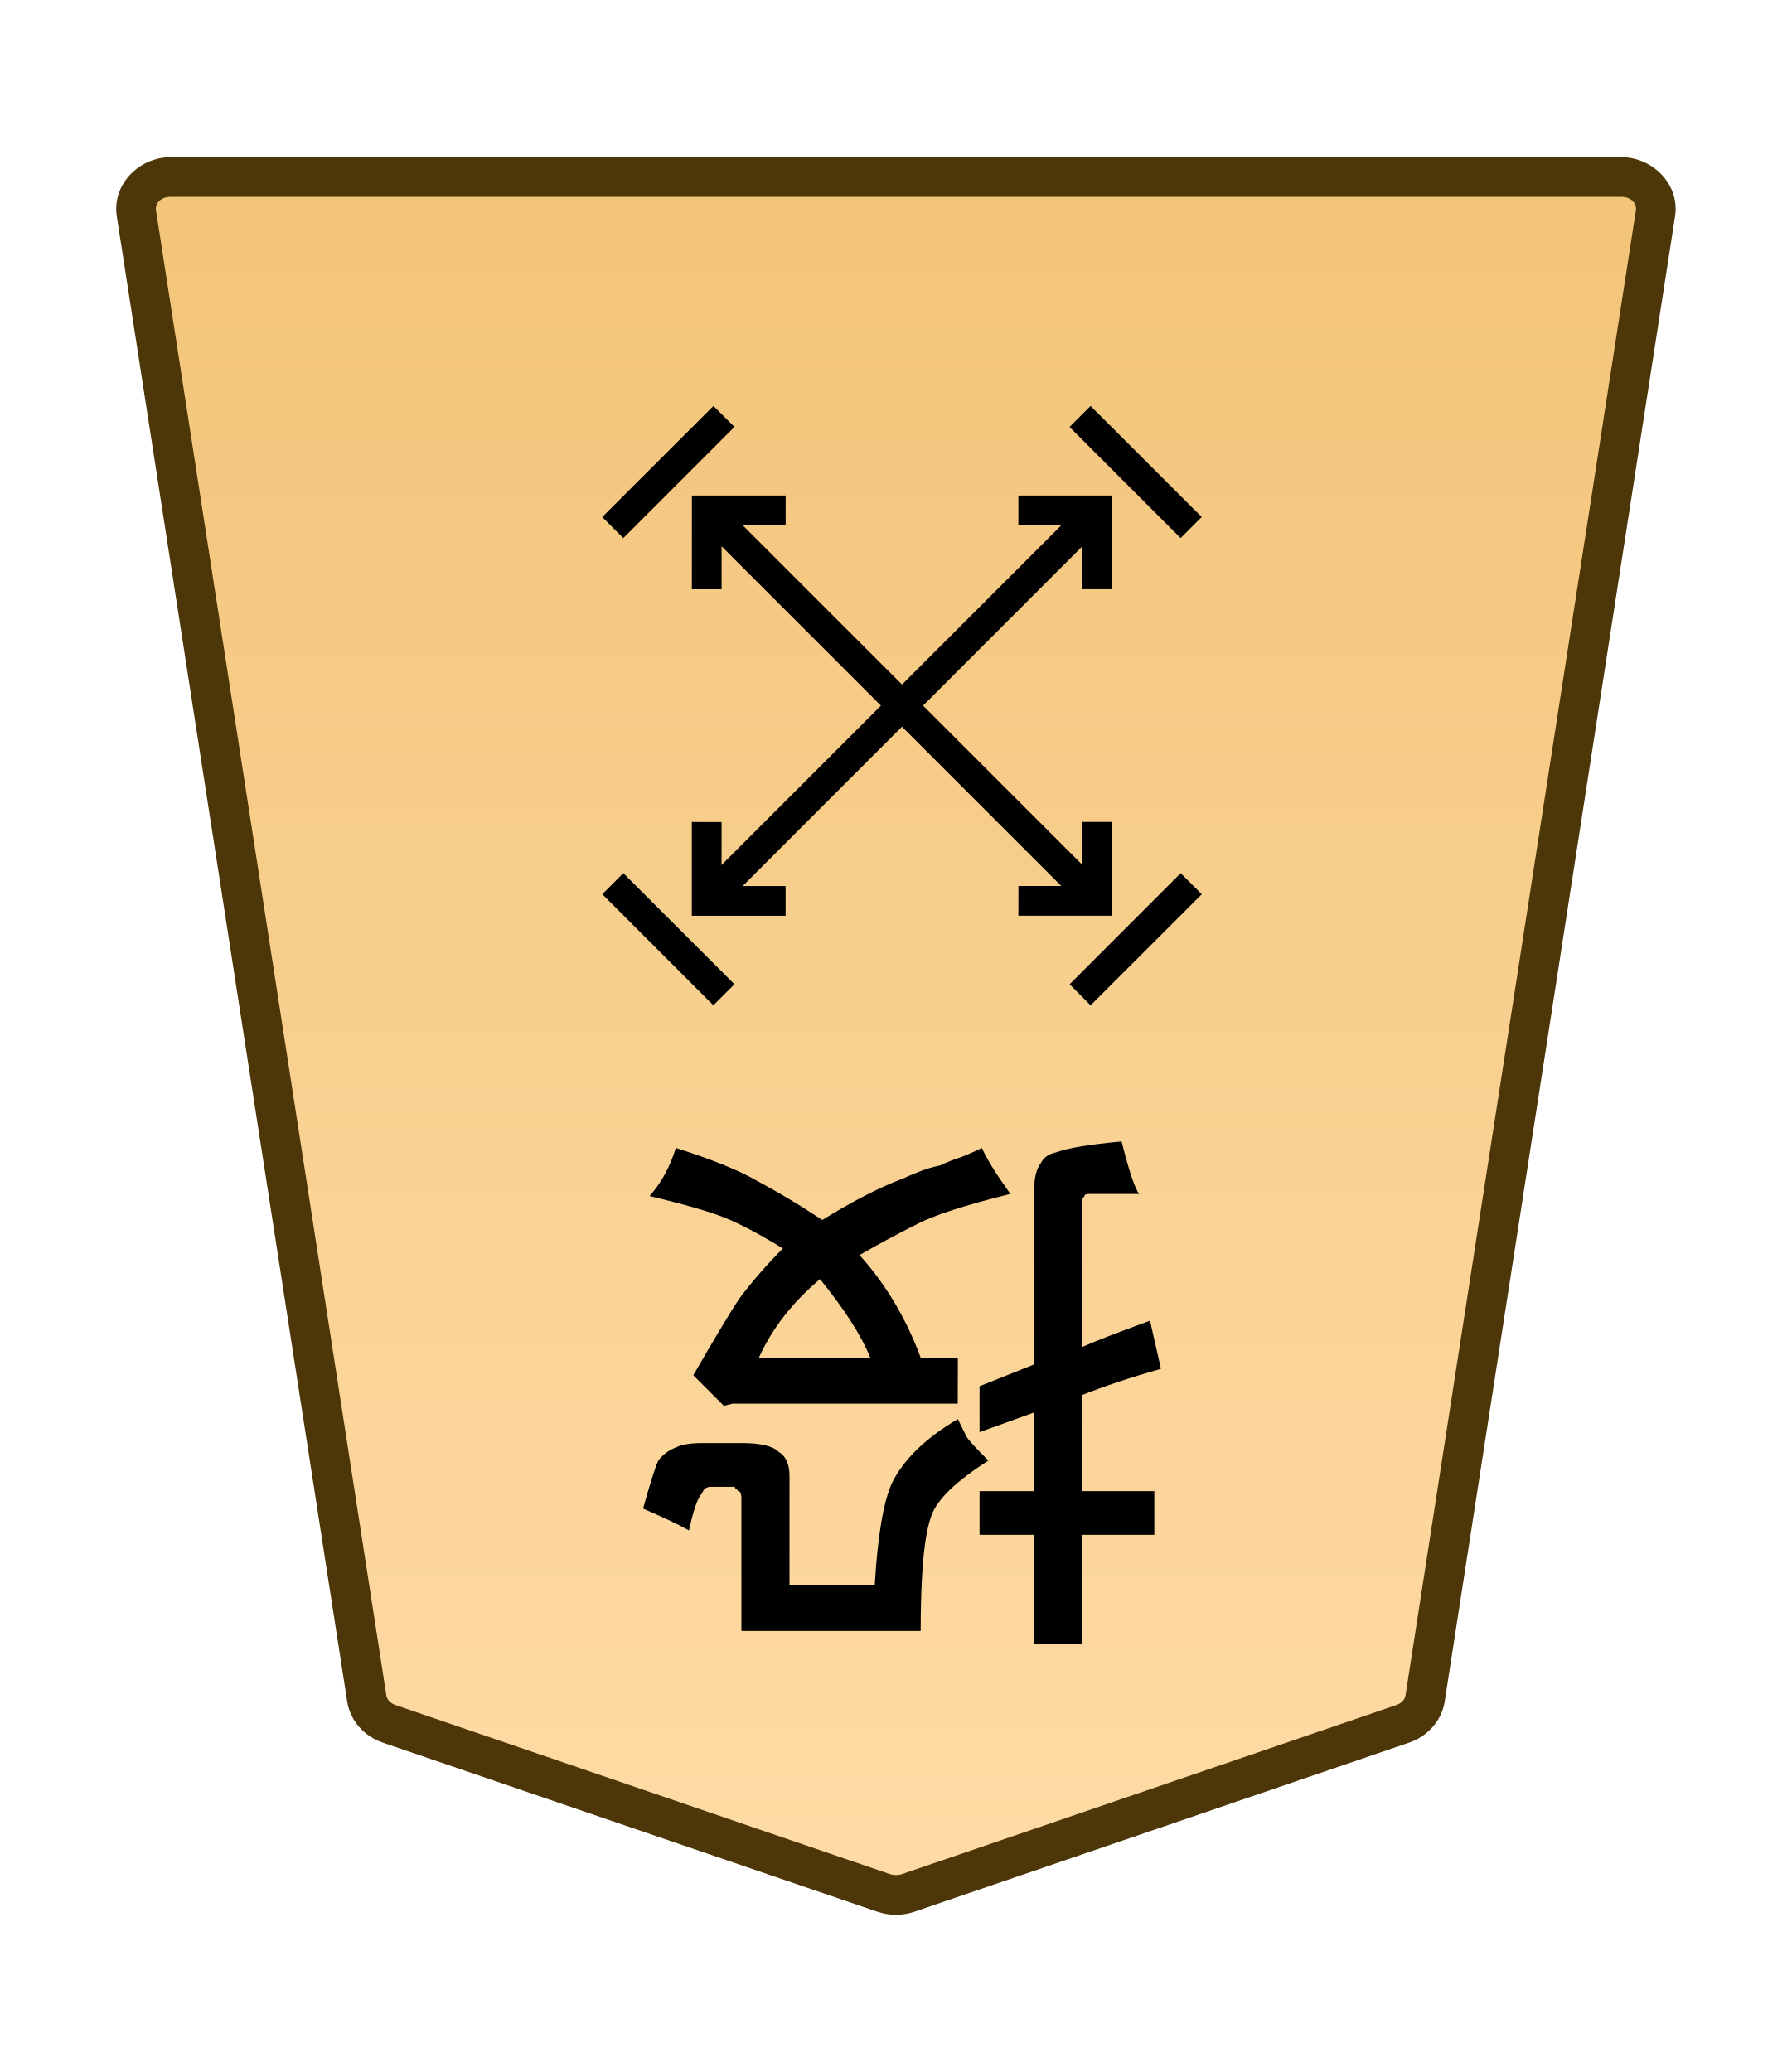
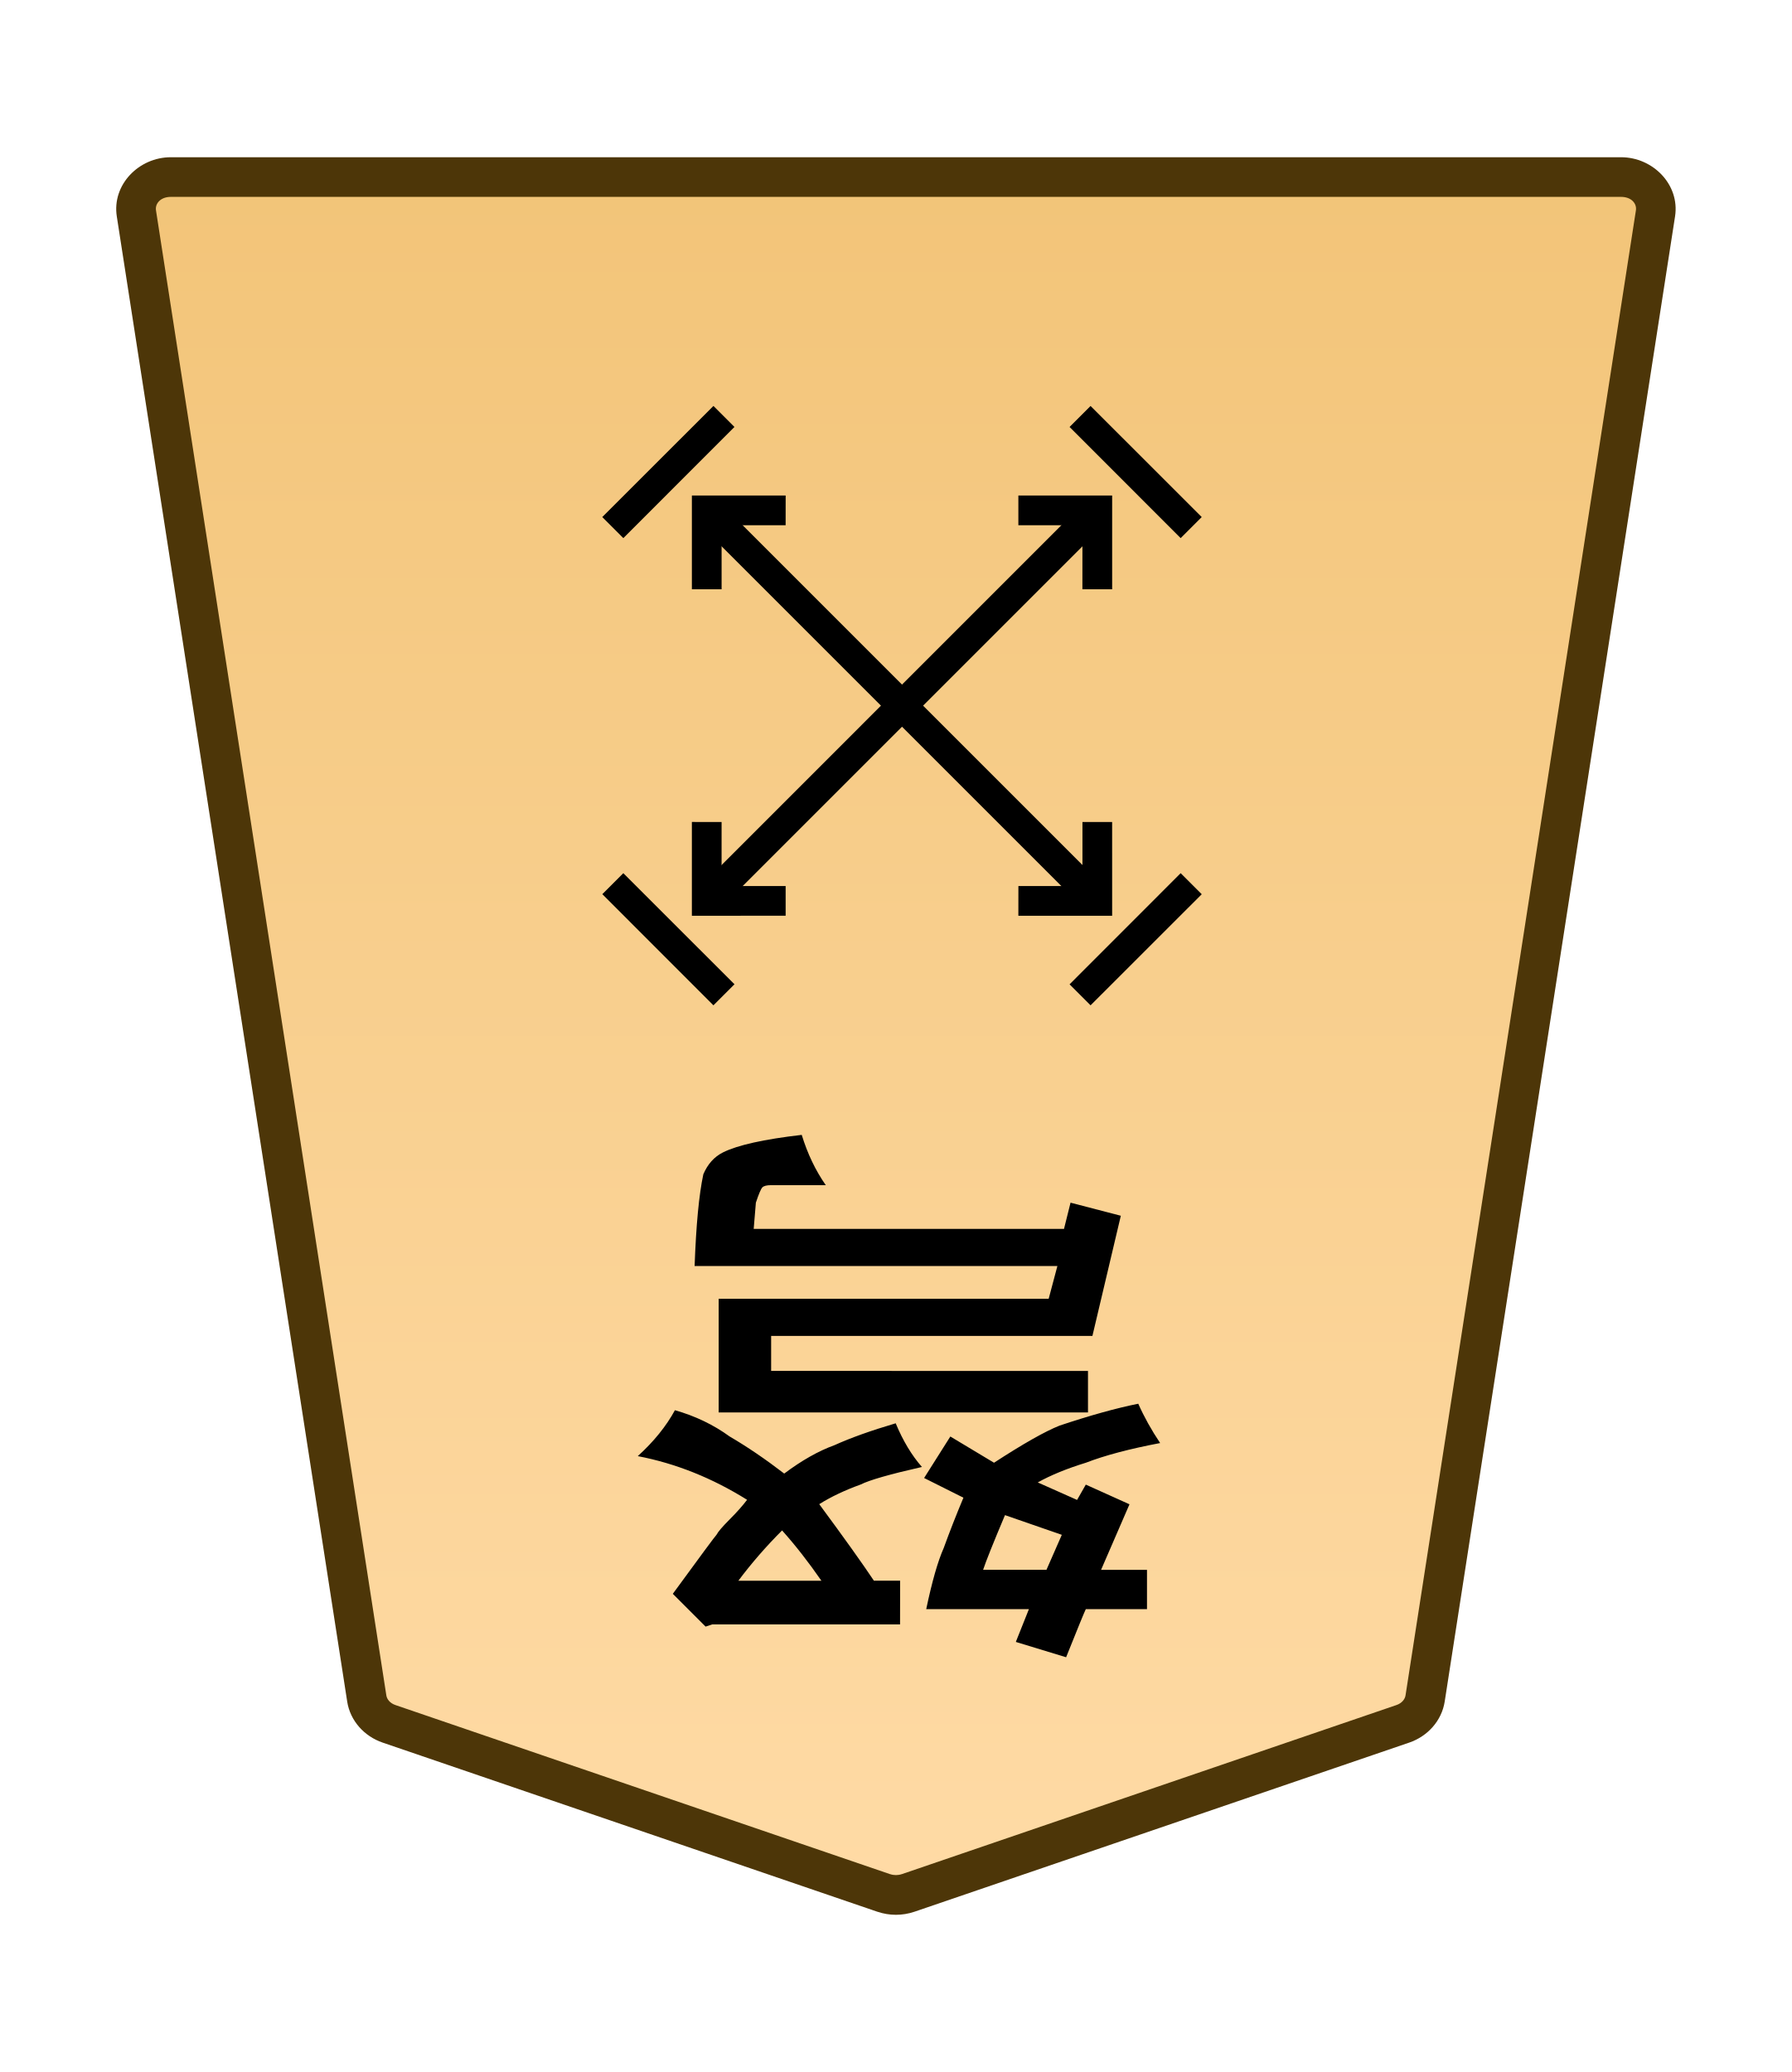
<svg xmlns="http://www.w3.org/2000/svg" xmlns:xlink="http://www.w3.org/1999/xlink" width="27.117mm" height="31.359mm" viewBox="0 0 27.117 31.359" version="1.1" id="svg1">
  <defs id="defs1">
-     <linearGradient id="linearGradient129">
-       <stop style="stop-color:#f2c478;stop-opacity:1;" offset="0" id="stop129" />
-       <stop style="stop-color:#ffdba6;stop-opacity:1;" offset="1" id="stop128" />
+     <linearGradient id="linearGradient69">
+       <stop style="stop-color:#ffdba6;stop-opacity:1;" offset="0" id="stop69" />
+       <stop style="stop-color:#f2c478;stop-opacity:1;" offset="1" id="stop68" />
    </linearGradient>
-     <clipPath clipPathUnits="userSpaceOnUse" id="clipPath1330-86-6-46-4">
-       <path d="M 0,2834.646 H 2834.646 V 0 H 0 Z" transform="translate(-461.1153,-1560.217)" id="path1330-98-2-4-3" />
+     <clipPath clipPathUnits="userSpaceOnUse" id="clipPath1330-86-6-46-4-9-3">
+       <path d="M 0,2834.646 H 2834.646 V 0 H 0 Z" transform="translate(-461.1153,-1560.217)" id="path1330-98-2-4-3-2-5" />
    </clipPath>
-     <linearGradient xlink:href="#linearGradient129" id="linearGradient1" gradientUnits="userSpaceOnUse" gradientTransform="rotate(180,179.3736,82.03757)" x1="222.318" y1="231.283" x2="222.318" y2="155.882" />
+     <linearGradient xlink:href="#linearGradient69" id="linearGradient7" gradientUnits="userSpaceOnUse" gradientTransform="translate(-507.4509,-223.0913)" x1="222.318" y1="231.283" x2="222.318" y2="155.882" />
  </defs>
-   <g id="layer1">
-     <g id="path1329-5-1-8-0" clip-path="url(#clipPath1330-86-6-46-4)" transform="matrix(-0.3527778,0,0,0.3527778,5.887268,26.08908)">
-       <path style="color:#000000;font-variation-settings:normal;opacity:1;vector-effect:none;fill:url(#linearGradient1);fill-opacity:1;stroke-width:1;stroke-linecap:butt;stroke-linejoin:miter;stroke-miterlimit:10;stroke-dasharray:none;stroke-dashoffset:0;stroke-opacity:1;-inkscape-stroke:none;stop-color:#000000;stop-opacity:1" d="m 0,0 -21.223,7.255 c -0.337,0.115 -0.707,0.115 -1.044,0 L -43.49,0 c -0.512,-0.175 -0.879,-0.593 -0.956,-1.088 L -54.328,-64.8 c -0.128,-0.823 0.569,-1.559 1.477,-1.559 h 31.106 31.106 c 0.907,0 1.605,0.736 1.477,1.559 L 0.955,-1.088 C 0.879,-0.593 0.512,-0.175 0,0" id="path69" />
-       <path style="color:#000000;fill:#4d3608;stroke-miterlimit:10;-inkscape-stroke:none" d="m -52.852,-67.209 c -1.368,0 -2.528,1.177 -2.316,2.539 l 9.881,63.713 c 0.129,0.829 0.735,1.493 1.521,1.762 l 21.225,7.256 c 0.517,0.176 1.075,0.176 1.592,0 h 0.002 L 0.275,0.805 C 1.061,0.536 1.667,-0.128 1.795,-0.957 v -0.002 L 11.678,-64.67 c 0.212,-1.363 -0.949,-2.539 -2.316,-2.539 H -21.744 Z m 0,1.701 h 31.107 31.105 c 0.447,0 0.681,0.293 0.637,0.576 v 0.002 L 0.115,-1.217 c -0.025,0.16 -0.153,0.331 -0.391,0.412 L -21.498,6.451 v -0.002 c -0.157,0.054 -0.337,0.054 -0.494,0 v 0.002 l -21.223,-7.256 c -0.238,-0.081 -0.366,-0.253 -0.391,-0.414 l -9.883,-63.711 v -0.002 c -0.044,-0.284 0.188,-0.576 0.637,-0.576 z" id="path70" />
+   <g id="layer1" transform="translate(-37.117)">
+     <g id="path1329-5-1-8-0-4" clip-path="url(#clipPath1330-86-6-46-4-9-3)" transform="matrix(-0.3527778,0,0,0.3527778,43.00435,26.08948)">
+       <path style="color:#000000;font-variation-settings:normal;opacity:1;vector-effect:none;fill:url(#linearGradient7);fill-opacity:1;stroke-width:1;stroke-linecap:butt;stroke-linejoin:miter;stroke-miterlimit:10;stroke-dasharray:none;stroke-dashoffset:0;stroke-opacity:1;-inkscape-stroke:none;stop-color:#000000;stop-opacity:1" d="m 0,0 -21.223,7.255 c -0.337,0.115 -0.707,0.115 -1.044,0 L -43.49,0 c -0.512,-0.175 -0.879,-0.593 -0.956,-1.088 L -54.328,-64.8 c -0.128,-0.823 0.569,-1.559 1.477,-1.559 h 31.106 31.106 c 0.907,0 1.605,0.736 1.477,1.559 L 0.955,-1.088 C 0.879,-0.593 0.512,-0.175 0,0" id="path22" />
+       <path style="color:#000000;fill:#4d3608;stroke-miterlimit:10;-inkscape-stroke:none" d="m -52.852,-67.209 c -1.368,0 -2.528,1.177 -2.316,2.539 l 9.881,63.713 c 0.129,0.829 0.735,1.493 1.521,1.762 l 21.225,7.256 c 0.517,0.176 1.075,0.176 1.592,0 h 0.002 L 0.275,0.805 C 1.061,0.536 1.667,-0.128 1.795,-0.957 v -0.002 L 11.678,-64.67 c 0.212,-1.363 -0.949,-2.539 -2.316,-2.539 H -21.744 Z m 0,1.701 h 31.107 31.105 c 0.447,0 0.681,0.293 0.637,0.576 v 0.002 L 0.115,-1.217 c -0.025,0.16 -0.153,0.331 -0.391,0.412 L -21.498,6.451 v -0.002 c -0.157,0.054 -0.337,0.054 -0.494,0 v 0.002 l -21.223,-7.256 c -0.238,-0.081 -0.366,-0.253 -0.391,-0.414 l -9.883,-63.711 v -0.002 c -0.044,-0.284 0.188,-0.576 0.637,-0.576 z" id="path23" />
    </g>
-     <path style="fill:#000000 icc-color(sRGB-IEC61966-2, 0.1, 0, 0, 0);stroke-width:0.353" d="m 12.41,19.359 q -0.628,0.529 -0.926,1.191 h 1.687 q -0.198,-0.496 -0.761,-1.191 z m 2.084,1.885 h -3.407 l -0.132,0.033 -0.463,-0.463 q 0.496,-0.86 0.695,-1.158 0.298,-0.397 0.661,-0.761 -0.595,-0.364 -0.959,-0.496 -0.364,-0.132 -1.058,-0.298 0.265,-0.298 0.397,-0.728 0.827,0.265 1.224,0.496 0.496,0.265 0.992,0.595 0.695,-0.43 1.224,-0.628 0.066,-0.033 0.232,-0.099 0.165,-0.066 0.331,-0.099 0.132,-0.066 0.331,-0.132 0.165,-0.066 0.298,-0.132 0.099,0.232 0.43,0.695 -1.058,0.265 -1.422,0.463 -0.397,0.198 -0.86,0.463 0.595,0.661 0.926,1.554 h 0.562 z m -0.562,3.44 h -2.712 v -2.017 q 0,-0.066 -0.033,-0.099 -0.033,0 -0.033,-0.033 -0.033,0 -0.033,-0.033 h -0.364 q -0.099,0 -0.132,0.099 -0.099,0.099 -0.198,0.562 -0.232,-0.132 -0.695,-0.331 0.165,-0.595 0.232,-0.728 0.099,-0.132 0.265,-0.198 0.132,-0.066 0.397,-0.066 h 0.595 q 0.43,0 0.562,0.132 0.165,0.099 0.165,0.364 v 1.654 h 1.29 q 0.066,-1.124 0.265,-1.554 0.265,-0.529 0.992,-0.959 0,0 0.132,0.265 0.033,0.066 0.331,0.364 -0.728,0.463 -0.86,0.827 -0.165,0.43 -0.165,1.753 z m 2.447,-1.455 v 1.654 h -0.728 v -1.654 h -0.827 v -0.661 h 0.827 v -1.191 l -0.827,0.298 v -0.695 l 0.827,-0.331 v -2.646 q 0,-0.265 0.099,-0.397 0.066,-0.132 0.232,-0.165 0.265,-0.099 0.992,-0.165 0.165,0.661 0.265,0.794 h -0.761 q -0.066,0 -0.066,0.033 -0.033,0.033 -0.033,0.066 v 2.216 q 0.298,-0.132 1.025,-0.397 l 0.165,0.728 q -0.695,0.198 -1.191,0.397 v 1.455 h 1.091 v 0.661 z" id="text1330-1-8-2-2" aria-label="投" />
-     <path style="color:#000000;fill:#000000 icc-color(sRGB-IEC61966-2, 0.1, 0, 0, 0);stroke-width:0.353;stroke-miterlimit:10;-inkscape-stroke:none" d="m 10.855,7.565 5.91,5.91 -0.319,0.319 -5.91,-5.91 z" id="path1317-1-0-34-9" />
-     <path style="color:#000000;fill:#000000 icc-color(sRGB-IEC61966-2, 0.1, 0, 0, 0);stroke-width:0.353;stroke-miterlimit:10;-inkscape-stroke:none" d="M 16.446,7.565 16.765,7.883 10.855,13.794 10.536,13.475 Z" id="path1323-3-0-7-7" />
-     <path style="color:#000000;fill:#000000;stroke-width:0.559;stroke-miterlimit:10;-inkscape-stroke:none" d="M 10.796,15.215 9.115,13.533 9.433,13.215 11.115,14.896 Z" id="path4451-7-08-5-0-09-7" />
-     <path style="color:#000000;fill:#000000;stroke-width:0.559;stroke-miterlimit:10;-inkscape-stroke:none" d="M 17.867,8.144 16.186,6.462 16.504,6.144 18.186,7.825 Z" id="path4451-7-08-1-97-9" />
-     <path style="color:#000000;fill:#000000;stroke-width:0.559;stroke-miterlimit:10;-inkscape-stroke:none" d="M 9.114,7.825 10.797,6.144 11.115,6.461 9.433,8.144 Z" id="path4451-7-08-5-4-29-82-5" />
-     <path style="color:#000000;fill:#000000;stroke-width:0.559;stroke-miterlimit:10;-inkscape-stroke:none" d="m 17.868,13.215 0.319,0.319 -1.682,1.681 -0.318,-0.318 z" id="path4449-0-4-3-4-95-3" />
-     <path style="color:#000000;fill:#000000;stroke-width:0.393;stroke-miterlimit:10;-inkscape-stroke:none" d="m 16.381,12.44 h 0.45 v 1.419 l -1.419,-1e-6 5.43e-4,-0.45 0.969,5.43e-4 z" id="path4671-0-44-2-3" />
-     <path style="color:#000000;fill:#000000;stroke-width:0.393;stroke-miterlimit:10;-inkscape-stroke:none" d="m 10.471,7.499 1.419,3e-7 -5.42e-4,0.45 -0.969,-5.431e-4 1e-6,0.97 -0.45,-10e-8 z" id="path4673-4-0-0-3" />
-     <path style="color:#000000;fill:#000000;stroke-width:0.393;stroke-miterlimit:10;-inkscape-stroke:none" d="m 11.889,13.41 v 0.45 h -1.419 v -1.419 l 0.45,5.43e-4 -5.43e-4,0.969 z" id="path4671-0-44-9-85-8" />
-     <path style="color:#000000;fill:#000000;stroke-width:0.393;stroke-miterlimit:10;-inkscape-stroke:none" d="m 16.831,7.499 -1e-6,1.419 -0.45,-5.428e-4 5.43e-4,-0.969 -0.97,2e-7 V 7.499 Z" id="path4673-4-0-6-7-5" />
+     <path style="fill:#000000 icc-color(sRGB-IEC61966-2, 0.1, 0, 0, 0);stroke-width:0.353" d="m -53.582,-20.749 v -0.628 h 5.589 v 1.72 h -4.994 l -0.132,0.496 h 5.49 q -0.033,0.926 -0.132,1.389 -0.099,0.232 -0.298,0.331 -0.331,0.165 -1.191,0.265 -0.132,-0.43 -0.364,-0.761 h 0.827 q 0.099,0 0.132,-0.033 0.033,-0.033 0.099,-0.232 l 0.033,-0.397 h -4.696 l -0.099,0.397 -0.761,-0.198 0.43,-1.819 h 4.862 v -0.529 z m 4.63,-2.414 q 0.364,-0.364 0.661,-0.761 h -1.257 q 0.298,0.43 0.595,0.761 z m -1.786,-1.422 h 2.844 l 0.099,-0.033 0.496,0.496 q -0.628,0.86 -0.661,0.893 -0.033,0.066 -0.198,0.232 -0.165,0.165 -0.265,0.298 0.794,0.496 1.654,0.661 -0.364,0.331 -0.562,0.695 -0.463,-0.132 -0.827,-0.397 -0.397,-0.232 -0.827,-0.562 -0.397,0.298 -0.761,0.43 -0.364,0.165 -0.926,0.331 -0.165,-0.397 -0.397,-0.661 0.728,-0.165 0.926,-0.265 0.364,-0.132 0.628,-0.298 -0.562,-0.761 -0.827,-1.158 h -0.397 z m -2.216,0.827 -0.232,0.529 0.86,0.298 q 0.265,-0.628 0.331,-0.827 z m 1.257,1.091 0.595,0.298 -0.397,0.628 -0.661,-0.397 q -0.661,0.43 -0.992,0.562 -0.695,0.232 -1.191,0.331 -0.132,-0.298 -0.331,-0.595 0.695,-0.132 1.124,-0.298 0.43,-0.132 0.728,-0.298 l -0.595,-0.265 -0.132,0.232 -0.661,-0.298 0.43,-0.992 h -0.695 v -0.595 h 0.926 q 0.033,-0.066 0.298,-0.728 l 0.761,0.232 -0.198,0.496 h 1.554 q -0.132,0.628 -0.265,0.926 -0.132,0.364 -0.298,0.761 z" id="text1330-1-8-2-2-6" transform="scale(-1)" aria-label="弩" />
+     <path style="color:#000000;fill:#000000 icc-color(sRGB-IEC61966-2, 0.1, 0, 0, 0);stroke-miterlimit:10;-inkscape-stroke:none" d="M -0.639,0 V 23.693 H 0.639 V 0 Z" id="path1317-1-0-34-9-6" transform="matrix(-0.2494515,0.2494515,0.2494515,0.2494515,47.81244,7.724543)" />
+     <path style="color:#000000;fill:#000000 icc-color(sRGB-IEC61966-2, 0.1, 0, 0, 0);stroke-miterlimit:10;-inkscape-stroke:none" d="M -23.693,-0.639 V 0.639 H 0 v -1.277 z" id="path1323-3-0-7-7-5" transform="matrix(-0.2494515,0.2494515,0.2494515,0.2494515,47.81241,13.63491)" />
+     <path style="color:#000000;fill:#000000;stroke-miterlimit:10;-inkscape-stroke:none" d="M -0.285,-0.285 -3.291,2.723 -2.723,3.291 0.285,0.285 Z" id="path4451-7-08-5-0-09-7-8" transform="matrix(0.5592861,0,0,-0.5592925,48.07297,15.05591)" />
+     <path style="color:#000000;fill:#000000;stroke-miterlimit:10;-inkscape-stroke:none" d="M -0.285,-0.285 -3.291,2.723 -2.723,3.291 0.285,0.285 Z" id="path4451-7-08-1-97-9-1" transform="matrix(0.5592861,0,0,-0.5592925,55.14402,7.984867)" />
+     <path style="color:#000000;fill:#000000;stroke-miterlimit:10;-inkscape-stroke:none" d="M -0.285,-0.285 -3.291,2.723 -2.723,3.291 0.285,0.285 Z" id="path4451-7-08-5-4-29-82-5-9" transform="matrix(0,0.5592861,0.5592925,0,46.39096,7.984629)" />
+     <path style="color:#000000;fill:#000000;stroke-miterlimit:10;-inkscape-stroke:none" d="M 0.285,-0.285 -0.285,0.285 2.723,3.291 3.291,2.723 Z" id="path4449-0-4-3-4-95-3-1" transform="matrix(-0.5592861,0,0,0.5592925,55.14412,13.37451)" />
+     <path style="color:#000000;fill:#000000;stroke-miterlimit:10;-inkscape-stroke:none" d="M 0.404,-0.404 -0.404,0.404 2.148,2.957 4.701,0.404 3.891,-0.404 2.148,1.34 Z" id="path4671-0-44-2-3-4" transform="matrix(-0.2779663,0.2779663,0.2779665,0.2779665,53.72283,12.44064)" />
+     <path style="color:#000000;fill:#000000;stroke-miterlimit:10;-inkscape-stroke:none" d="m -2.148,-2.957 -2.553,2.553 0.811,0.809 1.742,-1.744 1.744,1.744 0.809,-0.809 z" id="path4673-4-0-0-3-4" transform="matrix(-0.2779663,0.2779663,0.2779665,0.2779665,47.81244,8.91837)" />
+     <path style="color:#000000;fill:#000000;stroke-miterlimit:10;-inkscape-stroke:none" d="M 0.404,-0.404 -0.404,0.404 2.148,2.957 4.701,0.404 3.891,-0.404 2.148,1.34 Z" id="path4671-0-44-9-85-8-6" transform="matrix(-0.2779663,-0.2779663,-0.2779665,0.2779665,49.0065,13.6347)" />
+     <path style="color:#000000;fill:#000000;stroke-miterlimit:10;-inkscape-stroke:none" d="m -2.148,-2.957 -2.553,2.553 0.811,0.809 1.742,-1.744 1.744,1.744 0.809,-0.809 z" id="path4673-4-0-6-7-5-7" transform="matrix(-0.2779663,-0.2779663,-0.2779665,0.2779665,52.52877,7.724305)" />
  </g>
</svg>
